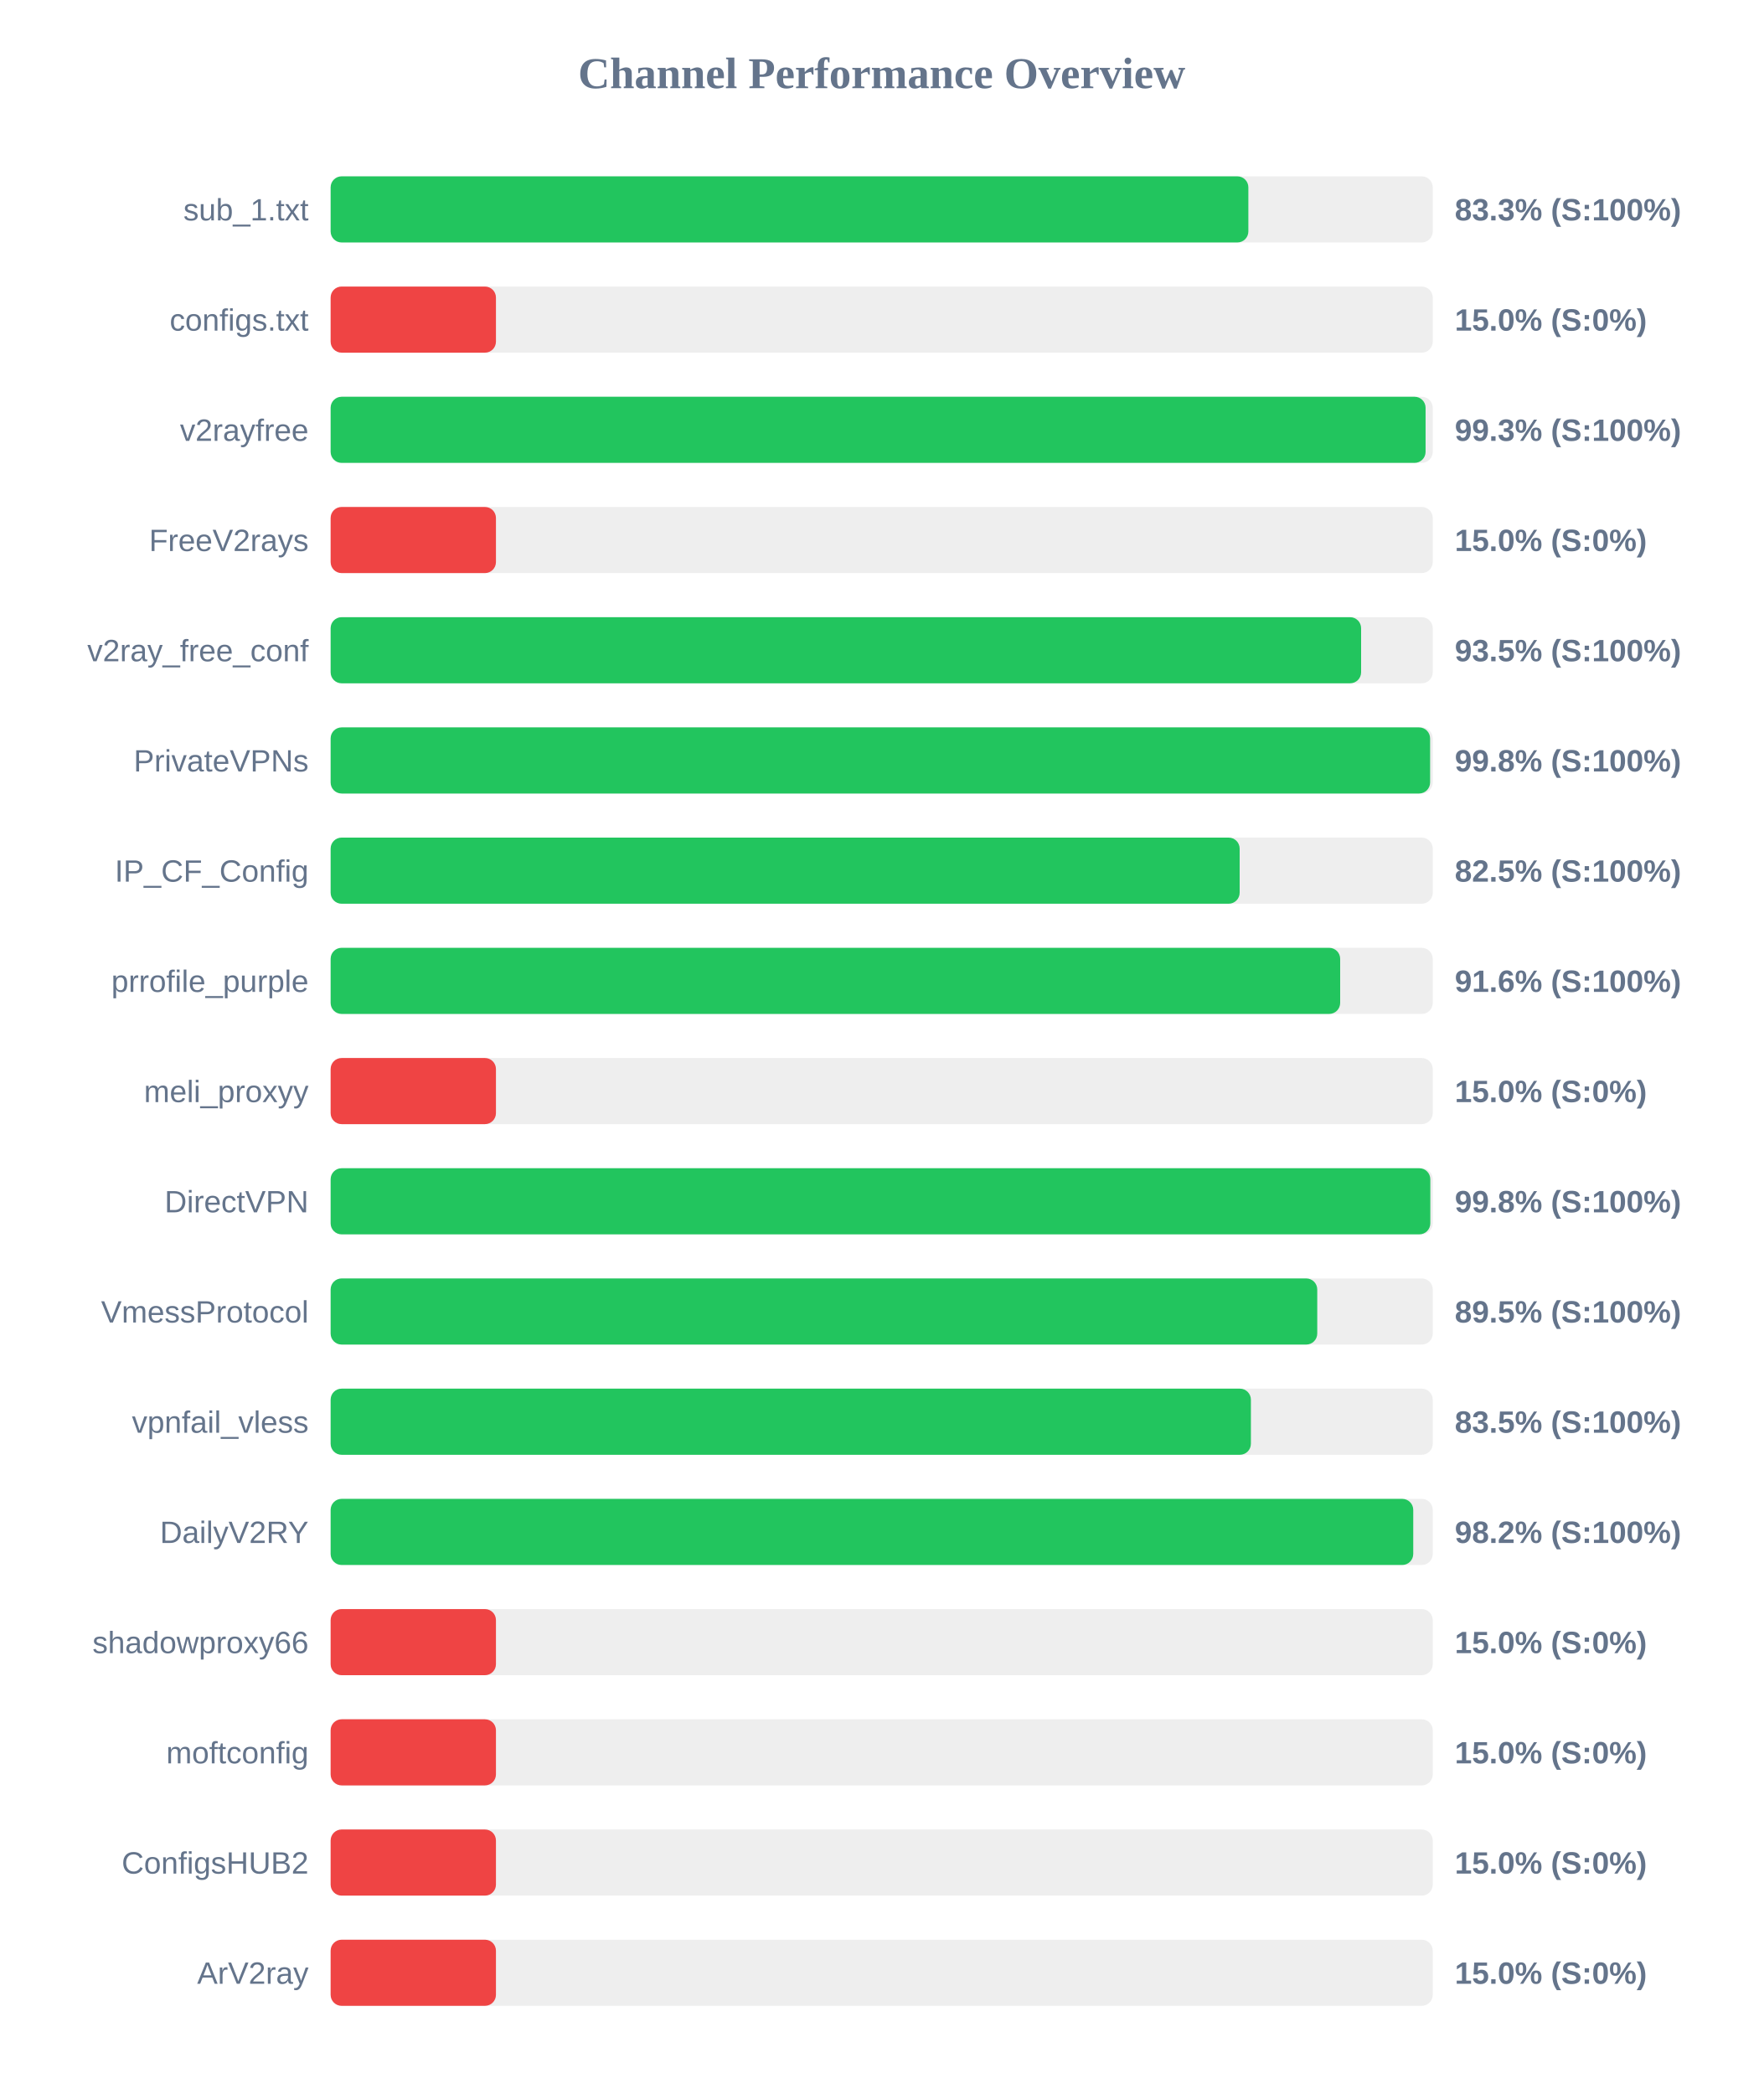
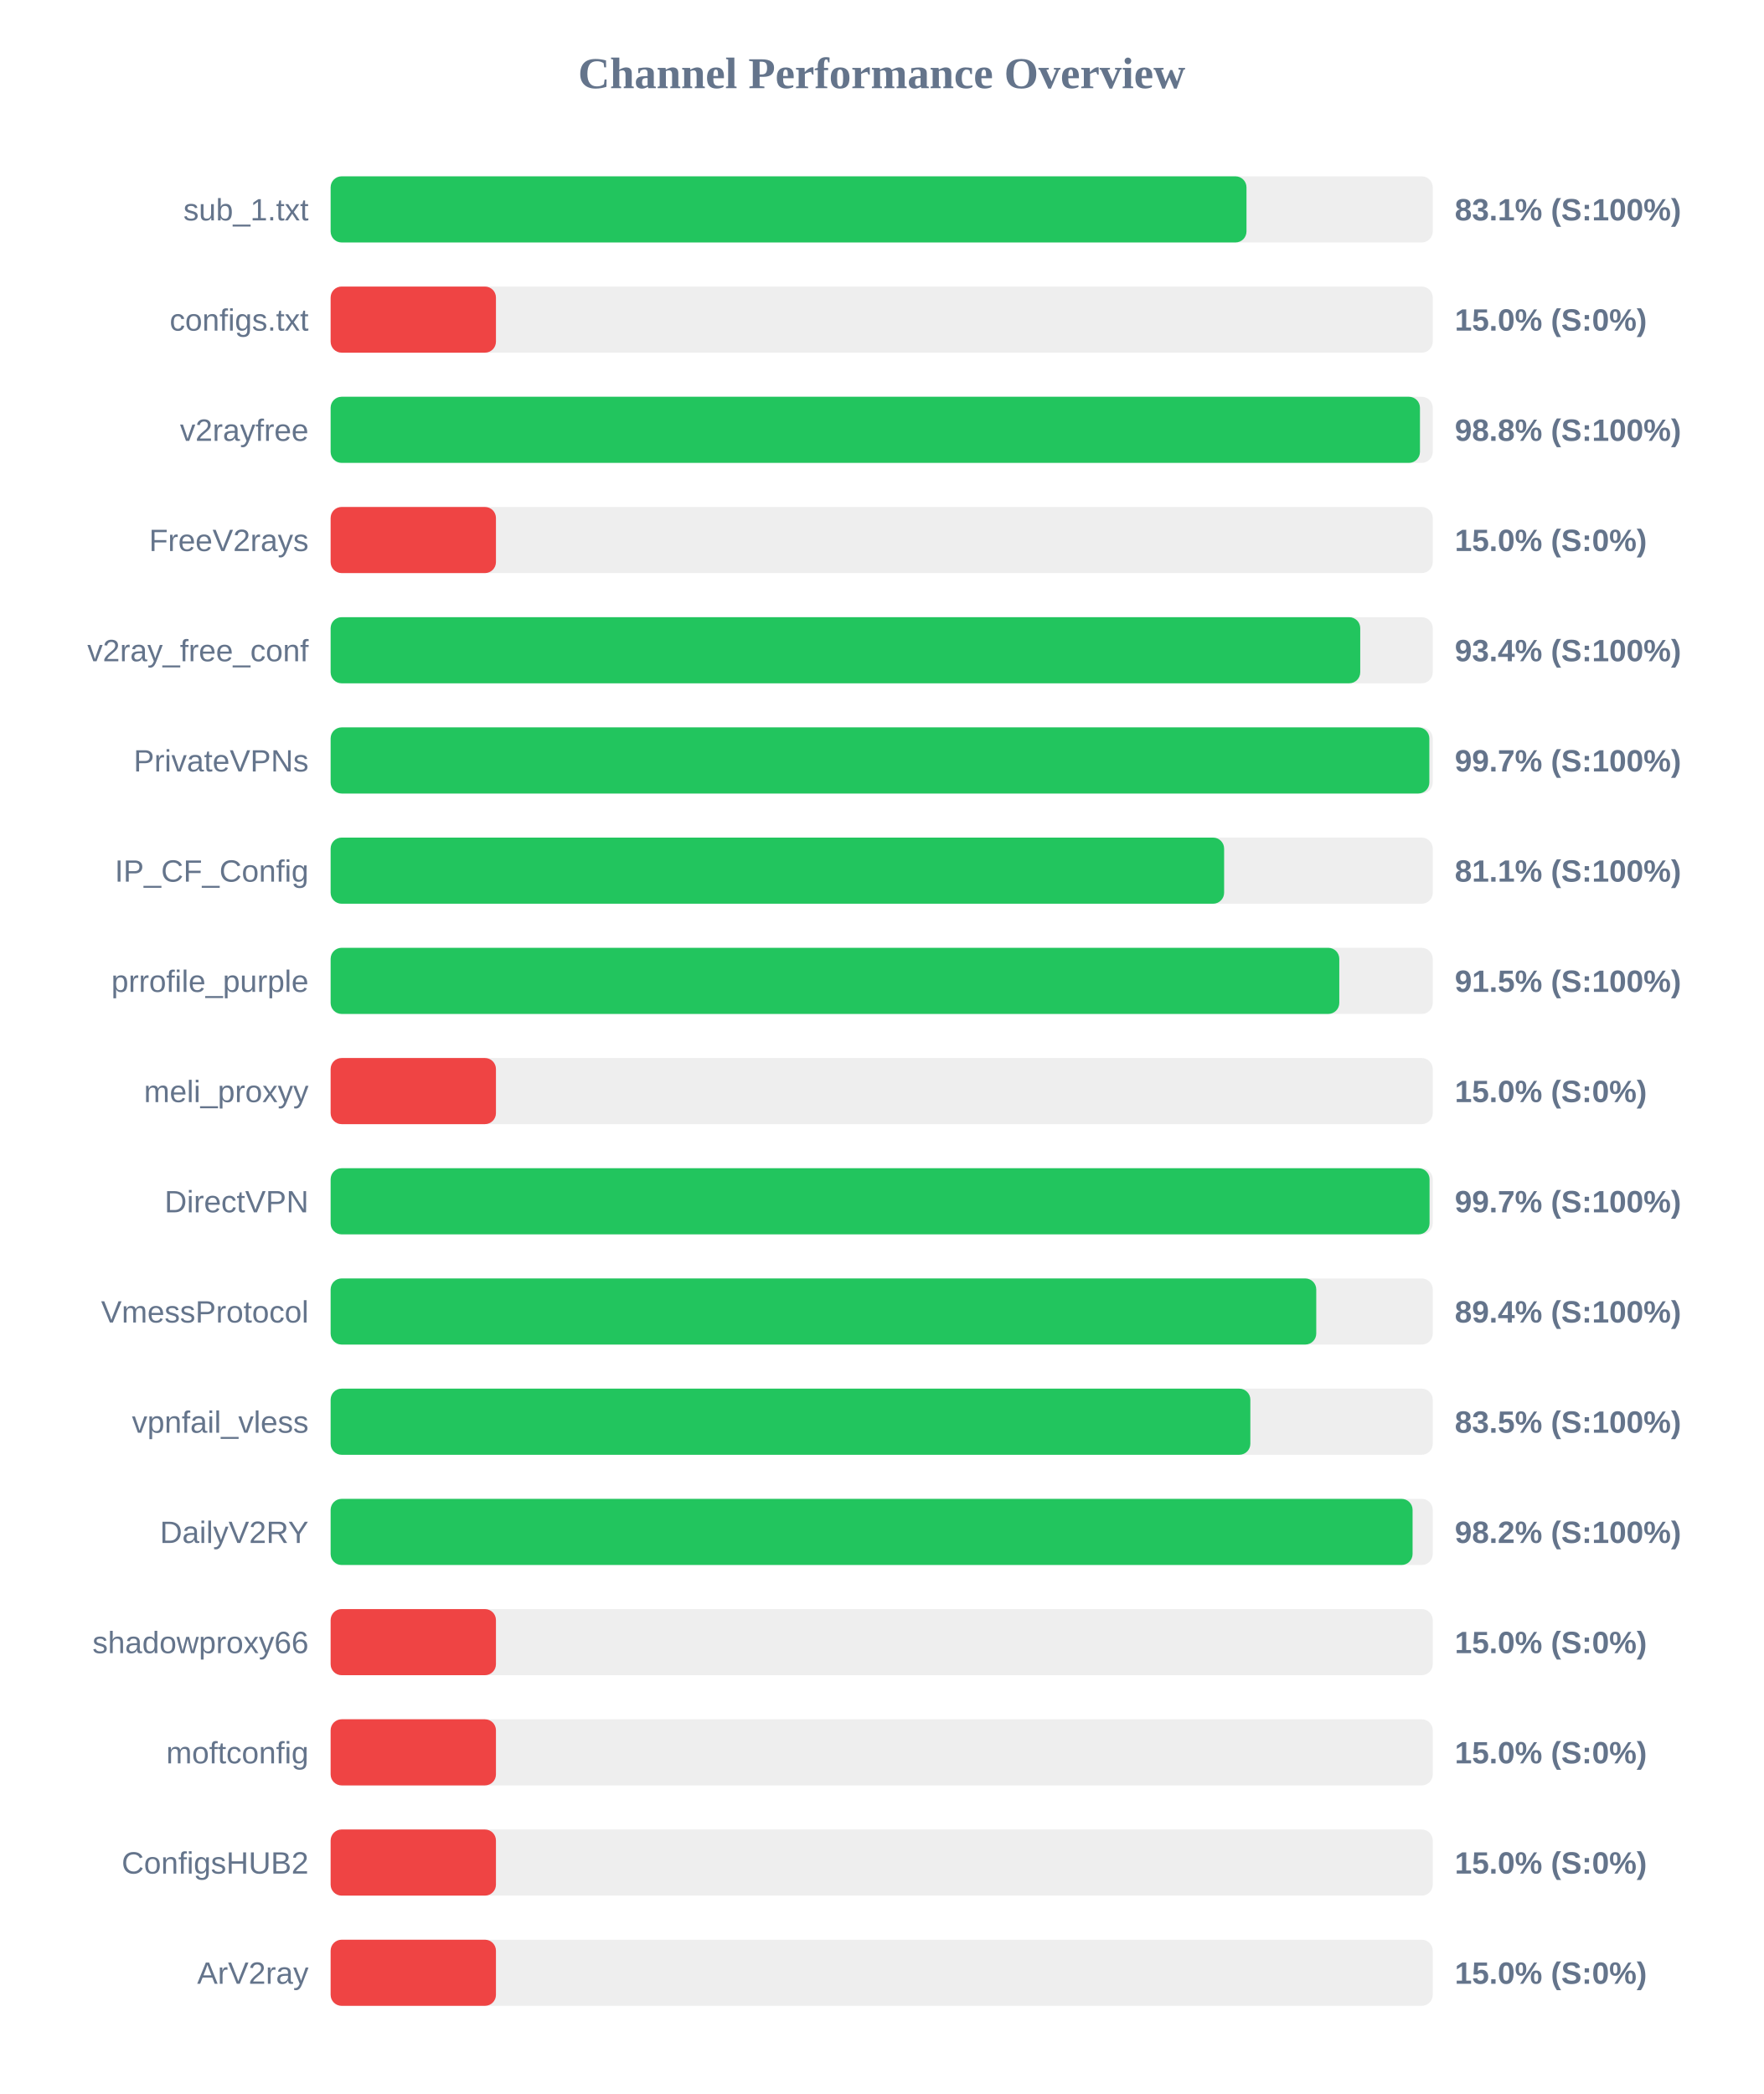
<svg xmlns="http://www.w3.org/2000/svg" width="800" height="950" version="1.1">
  <style>
        .row { font: 14px Arial; fill: #64748b; }
        .score { font: bold 14px Arial; fill: #64748b; }
    </style>
  <text x="400" y="40" text-anchor="middle" font-size="20px" font-weight="bold" fill="#64748b">Channel Performance Overview</text>
  <rect x="150" y="80" width="500" height="30" fill="#eee" rx="5" />
-   <rect x="150" y="80" width="416.35" height="30" fill="#22c55e" rx="5" />
+   <rect x="150" y="80" width="415.5" height="30" fill="#22c55e" rx="5" />
  <text x="140" y="100" text-anchor="end" class="row">sub_1.txt</text>
-   <text x="660" y="100" text-anchor="start" class="score">83.3% (S:100%)</text>
+   <text x="660" y="100" text-anchor="start" class="score">83.1% (S:100%)</text>
  <rect x="150" y="130" width="500" height="30" fill="#eee" rx="5" />
  <rect x="150" y="130" width="75.0" height="30" fill="#ef4444" rx="5" />
  <text x="140" y="150" text-anchor="end" class="row">configs.txt</text>
  <text x="660" y="150" text-anchor="start" class="score">15.0% (S:0%)</text>
  <rect x="150" y="180" width="500" height="30" fill="#eee" rx="5" />
-   <rect x="150" y="180" width="496.75" height="30" fill="#22c55e" rx="5" />
+   <rect x="150" y="180" width="494.2" height="30" fill="#22c55e" rx="5" />
  <text x="140" y="200" text-anchor="end" class="row">v2rayfree</text>
-   <text x="660" y="200" text-anchor="start" class="score">99.3% (S:100%)</text>
+   <text x="660" y="200" text-anchor="start" class="score">98.8% (S:100%)</text>
  <rect x="150" y="230" width="500" height="30" fill="#eee" rx="5" />
  <rect x="150" y="230" width="75.0" height="30" fill="#ef4444" rx="5" />
  <text x="140" y="250" text-anchor="end" class="row">FreeV2rays</text>
  <text x="660" y="250" text-anchor="start" class="score">15.0% (S:0%)</text>
  <rect x="150" y="280" width="500" height="30" fill="#eee" rx="5" />
-   <rect x="150" y="280" width="467.5" height="30" fill="#22c55e" rx="5" />
+   <rect x="150" y="280" width="467.1" height="30" fill="#22c55e" rx="5" />
  <text x="140" y="300" text-anchor="end" class="row">v2ray_free_conf</text>
-   <text x="660" y="300" text-anchor="start" class="score">93.5% (S:100%)</text>
+   <text x="660" y="300" text-anchor="start" class="score">93.4% (S:100%)</text>
  <rect x="150" y="330" width="500" height="30" fill="#eee" rx="5" />
-   <rect x="150" y="330" width="498.8" height="30" fill="#22c55e" rx="5" />
+   <rect x="150" y="330" width="498.45" height="30" fill="#22c55e" rx="5" />
  <text x="140" y="350" text-anchor="end" class="row">PrivateVPNs</text>
-   <text x="660" y="350" text-anchor="start" class="score">99.8% (S:100%)</text>
+   <text x="660" y="350" text-anchor="start" class="score">99.7% (S:100%)</text>
  <rect x="150" y="380" width="500" height="30" fill="#eee" rx="5" />
-   <rect x="150" y="380" width="412.4" height="30" fill="#22c55e" rx="5" />
+   <rect x="150" y="380" width="405.35" height="30" fill="#22c55e" rx="5" />
  <text x="140" y="400" text-anchor="end" class="row">IP_CF_Config</text>
-   <text x="660" y="400" text-anchor="start" class="score">82.5% (S:100%)</text>
+   <text x="660" y="400" text-anchor="start" class="score">81.1% (S:100%)</text>
  <rect x="150" y="430" width="500" height="30" fill="#eee" rx="5" />
-   <rect x="150" y="430" width="458.0" height="30" fill="#22c55e" rx="5" />
+   <rect x="150" y="430" width="457.6" height="30" fill="#22c55e" rx="5" />
  <text x="140" y="450" text-anchor="end" class="row">prrofile_purple</text>
-   <text x="660" y="450" text-anchor="start" class="score">91.6% (S:100%)</text>
+   <text x="660" y="450" text-anchor="start" class="score">91.5% (S:100%)</text>
  <rect x="150" y="480" width="500" height="30" fill="#eee" rx="5" />
  <rect x="150" y="480" width="75.0" height="30" fill="#ef4444" rx="5" />
  <text x="140" y="500" text-anchor="end" class="row">meli_proxyy</text>
  <text x="660" y="500" text-anchor="start" class="score">15.0% (S:0%)</text>
  <rect x="150" y="530" width="500" height="30" fill="#eee" rx="5" />
-   <rect x="150" y="530" width="498.9" height="30" fill="#22c55e" rx="5" />
+   <rect x="150" y="530" width="498.55" height="30" fill="#22c55e" rx="5" />
  <text x="140" y="550" text-anchor="end" class="row">DirectVPN</text>
-   <text x="660" y="550" text-anchor="start" class="score">99.8% (S:100%)</text>
+   <text x="660" y="550" text-anchor="start" class="score">99.7% (S:100%)</text>
  <rect x="150" y="580" width="500" height="30" fill="#eee" rx="5" />
-   <rect x="150" y="580" width="447.6" height="30" fill="#22c55e" rx="5" />
+   <rect x="150" y="580" width="447.15" height="30" fill="#22c55e" rx="5" />
  <text x="140" y="600" text-anchor="end" class="row">VmessProtocol</text>
-   <text x="660" y="600" text-anchor="start" class="score">89.5% (S:100%)</text>
+   <text x="660" y="600" text-anchor="start" class="score">89.4% (S:100%)</text>
  <rect x="150" y="630" width="500" height="30" fill="#eee" rx="5" />
-   <rect x="150" y="630" width="417.5" height="30" fill="#22c55e" rx="5" />
+   <rect x="150" y="630" width="417.25" height="30" fill="#22c55e" rx="5" />
  <text x="140" y="650" text-anchor="end" class="row">vpnfail_vless</text>
  <text x="660" y="650" text-anchor="start" class="score">83.5% (S:100%)</text>
  <rect x="150" y="680" width="500" height="30" fill="#eee" rx="5" />
-   <rect x="150" y="680" width="491.15" height="30" fill="#22c55e" rx="5" />
+   <rect x="150" y="680" width="490.85" height="30" fill="#22c55e" rx="5" />
  <text x="140" y="700" text-anchor="end" class="row">DailyV2RY</text>
  <text x="660" y="700" text-anchor="start" class="score">98.2% (S:100%)</text>
  <rect x="150" y="730" width="500" height="30" fill="#eee" rx="5" />
  <rect x="150" y="730" width="75.0" height="30" fill="#ef4444" rx="5" />
  <text x="140" y="750" text-anchor="end" class="row">shadowproxy66</text>
  <text x="660" y="750" text-anchor="start" class="score">15.0% (S:0%)</text>
  <rect x="150" y="780" width="500" height="30" fill="#eee" rx="5" />
  <rect x="150" y="780" width="75.0" height="30" fill="#ef4444" rx="5" />
  <text x="140" y="800" text-anchor="end" class="row">moftconfig</text>
  <text x="660" y="800" text-anchor="start" class="score">15.0% (S:0%)</text>
  <rect x="150" y="830" width="500" height="30" fill="#eee" rx="5" />
  <rect x="150" y="830" width="75.0" height="30" fill="#ef4444" rx="5" />
  <text x="140" y="850" text-anchor="end" class="row">ConfigsHUB2</text>
  <text x="660" y="850" text-anchor="start" class="score">15.0% (S:0%)</text>
  <rect x="150" y="880" width="500" height="30" fill="#eee" rx="5" />
  <rect x="150" y="880" width="75.0" height="30" fill="#ef4444" rx="5" />
  <text x="140" y="900" text-anchor="end" class="row">ArV2ray</text>
  <text x="660" y="900" text-anchor="start" class="score">15.0% (S:0%)</text>
</svg>
